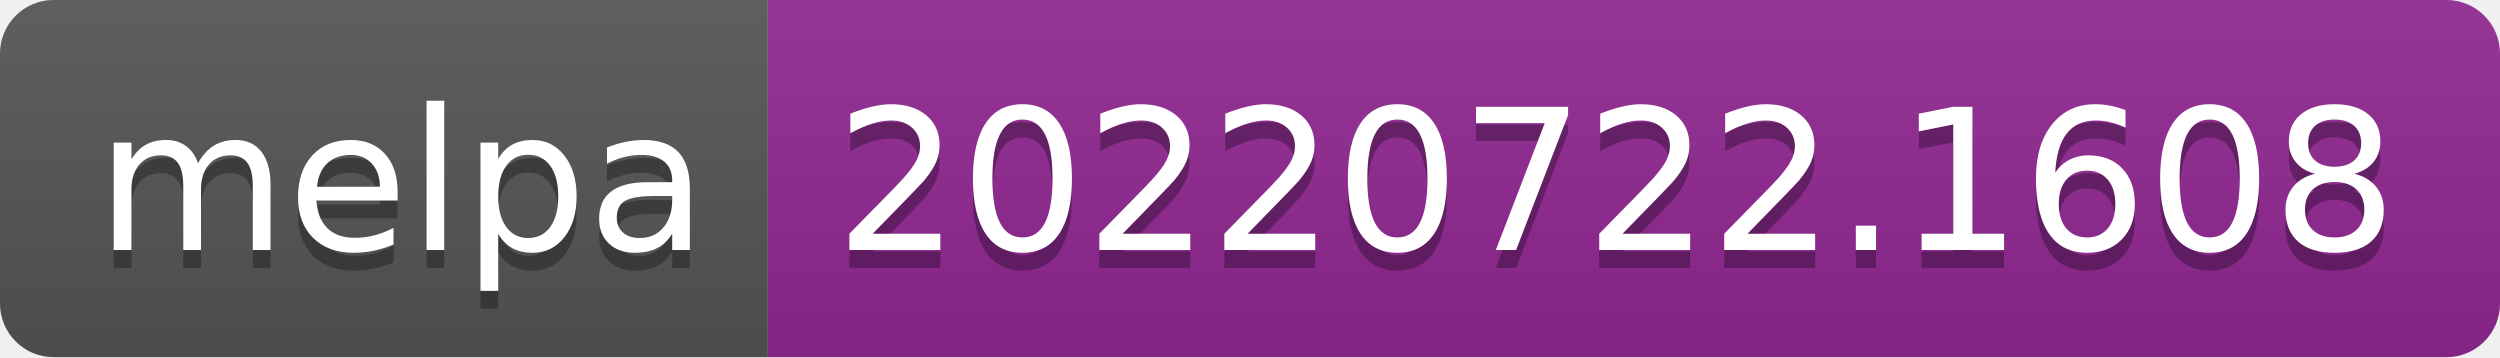
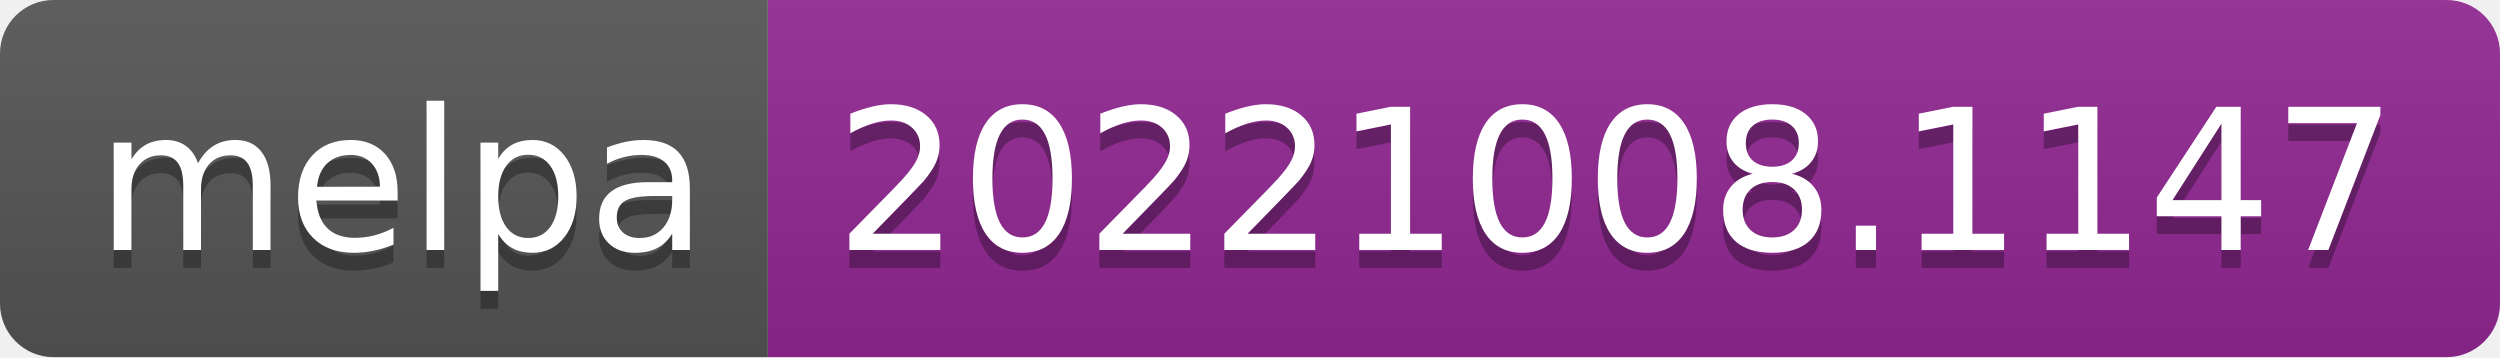
- <svg xmlns="http://www.w3.org/2000/svg" width="140" height="20" role="img" aria-label="melpa: 20220722.1608">
+ <svg xmlns="http://www.w3.org/2000/svg" width="140" height="20" role="img" aria-label="melpa: 20221008.1147">
  <linearGradient id="s" x2="0" y2="100%">
    <stop offset="0" stop-color="#bbb" stop-opacity=".1" />
    <stop offset="1" stop-opacity=".1" />
  </linearGradient>
  <clipPath id="r">
    <rect width="140" height="20" rx="3" fill="#fff" />
  </clipPath>
  <g clip-path="url(#r)">
    <rect width="43" height="20" fill="#555" />
    <rect x="43" width="97" height="20" fill="#922793" />
    <rect width="140" height="20" fill="url(#s)" />
  </g>
  <g fill="#fff" text-anchor="middle" font-family="Verdana,Geneva,DejaVu Sans,sans-serif" text-rendering="geometricPrecision" font-size="110">
    <text aria-hidden="true" x="225" y="150" fill="#010101" fill-opacity=".3" transform="scale(.1)" textLength="330">melpa</text>
    <text x="225" y="140" transform="scale(.1)" fill="#fff" textLength="330">melpa</text>
-     <text aria-hidden="true" x="905" y="150" fill="#010101" fill-opacity=".3" transform="scale(.1)" textLength="870">20220722.1608</text>
-     <text x="905" y="140" transform="scale(.1)" fill="#fff" textLength="870">20220722.1608</text>
+     <text aria-hidden="true" x="905" y="150" fill="#010101" fill-opacity=".3" transform="scale(.1)" textLength="870">20221008.1147</text>
+     <text x="905" y="140" transform="scale(.1)" fill="#fff" textLength="870">20221008.1147</text>
  </g>
</svg>
